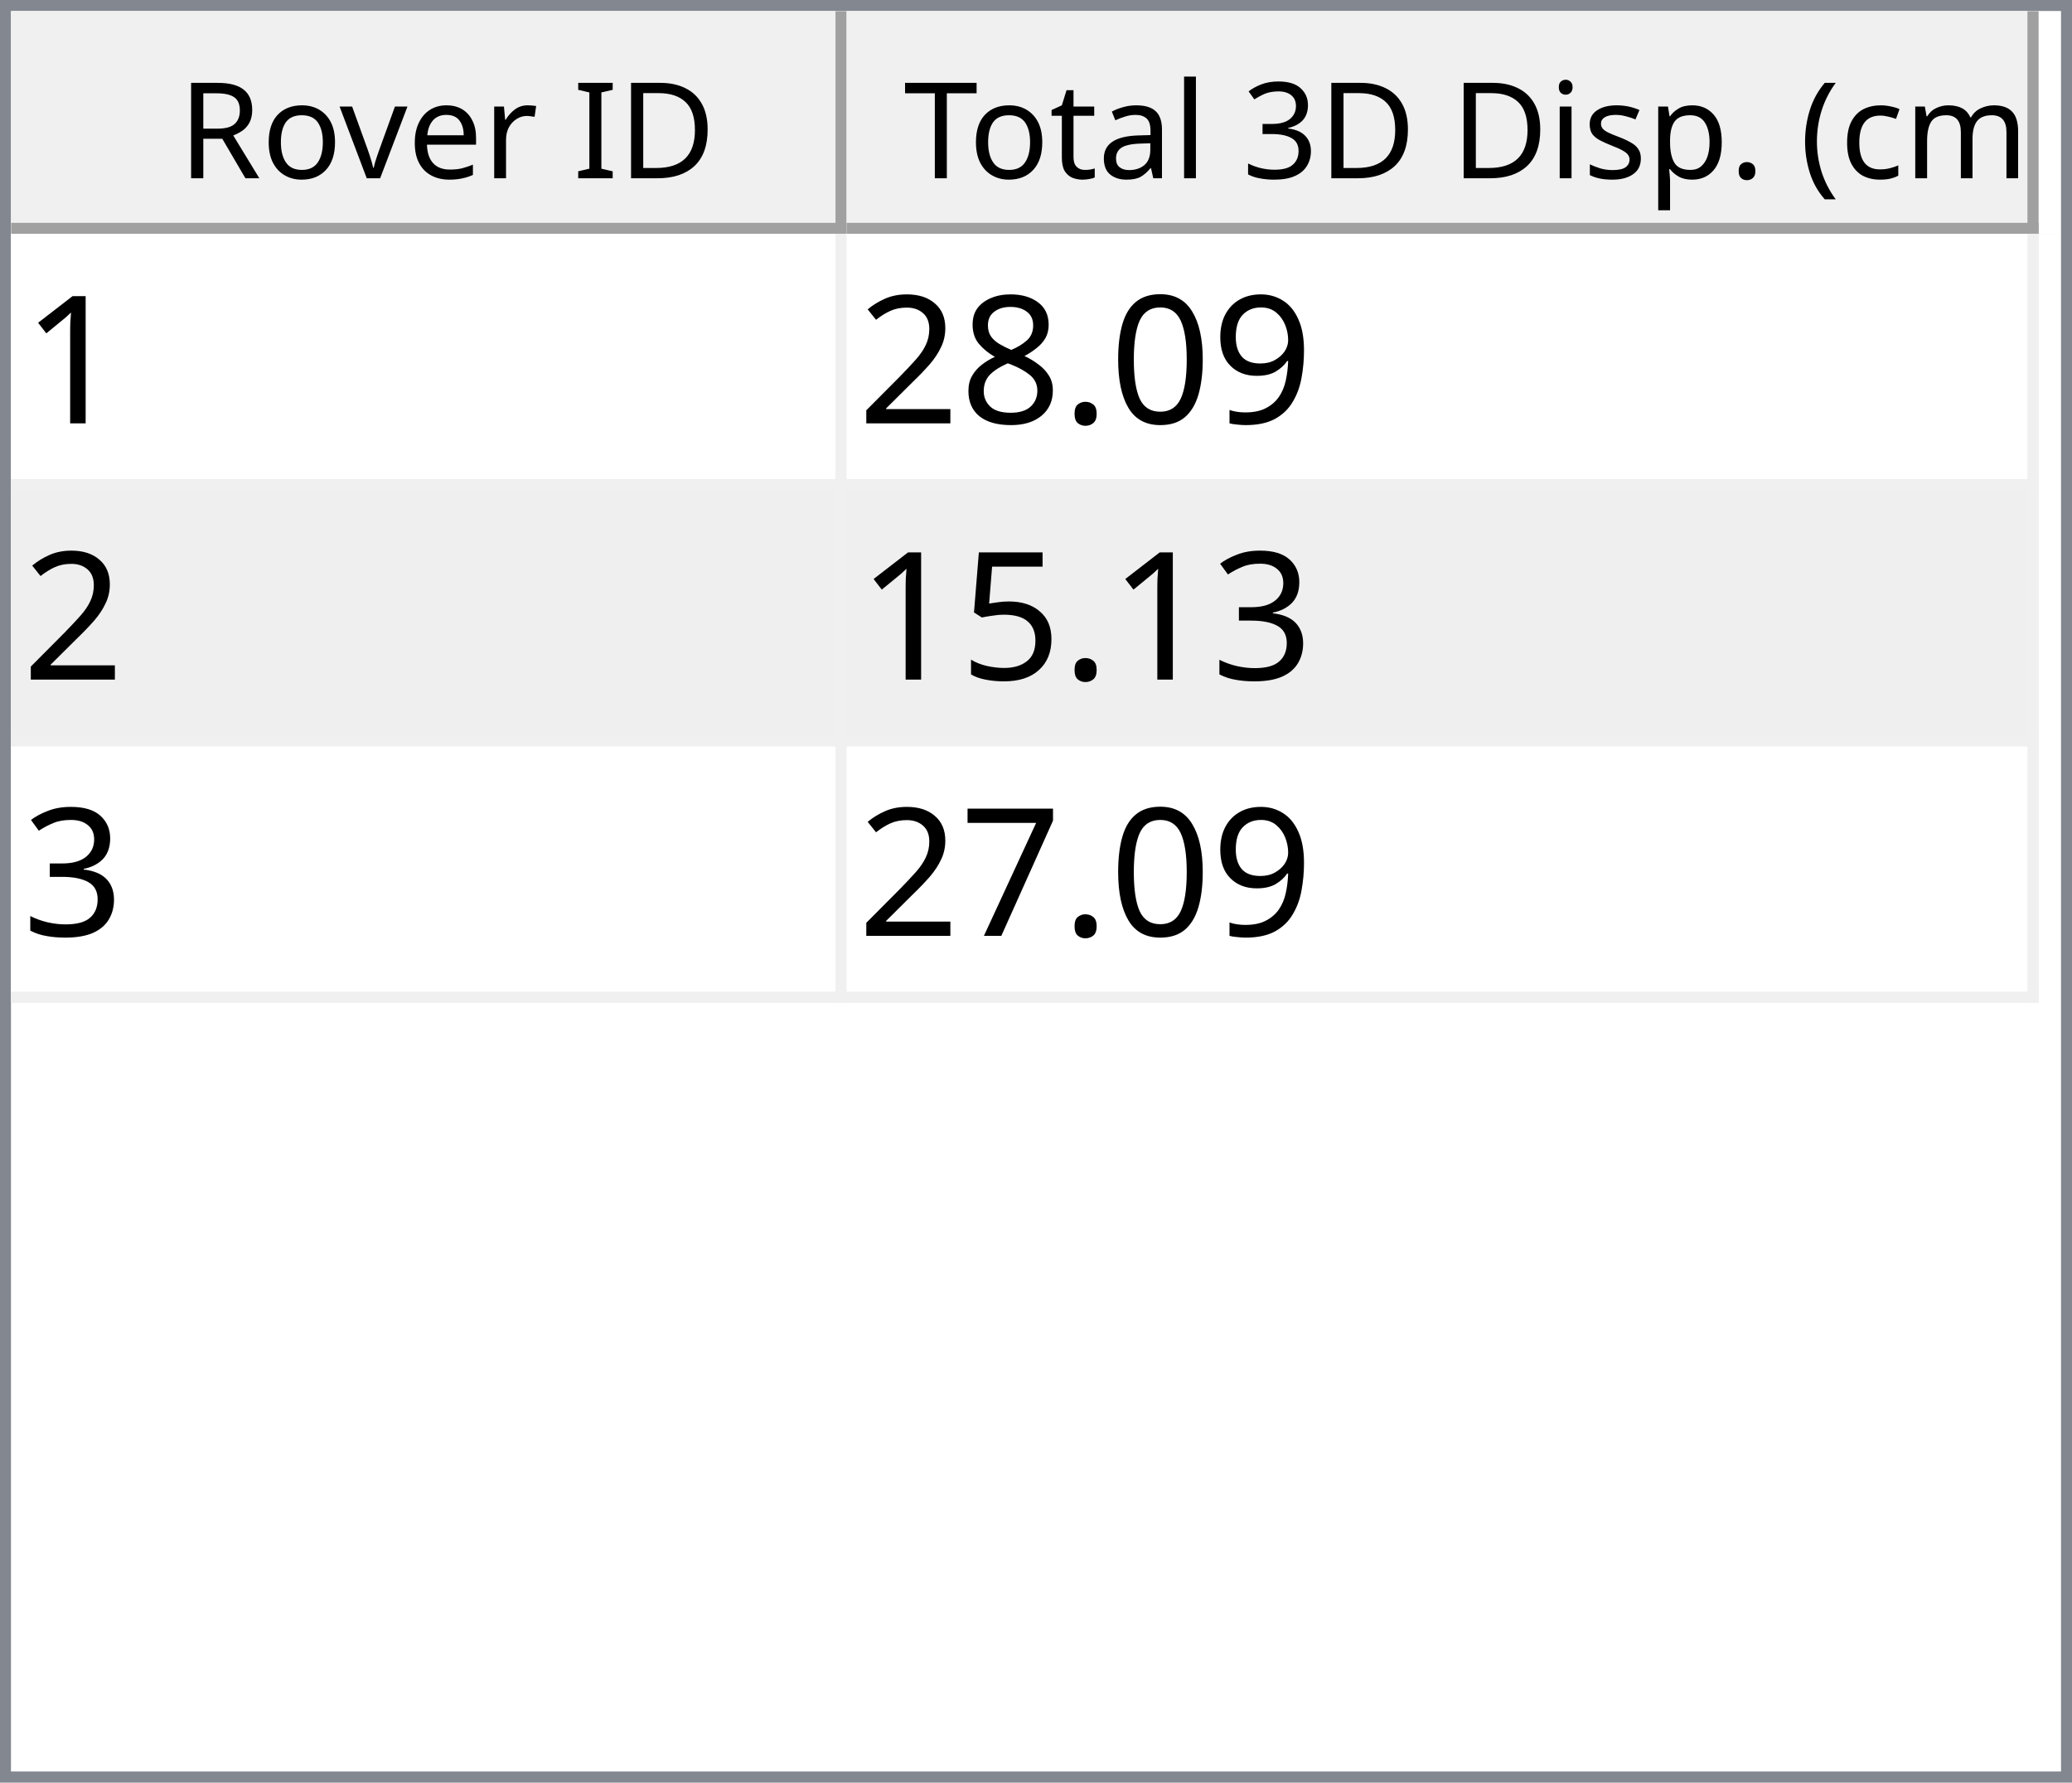
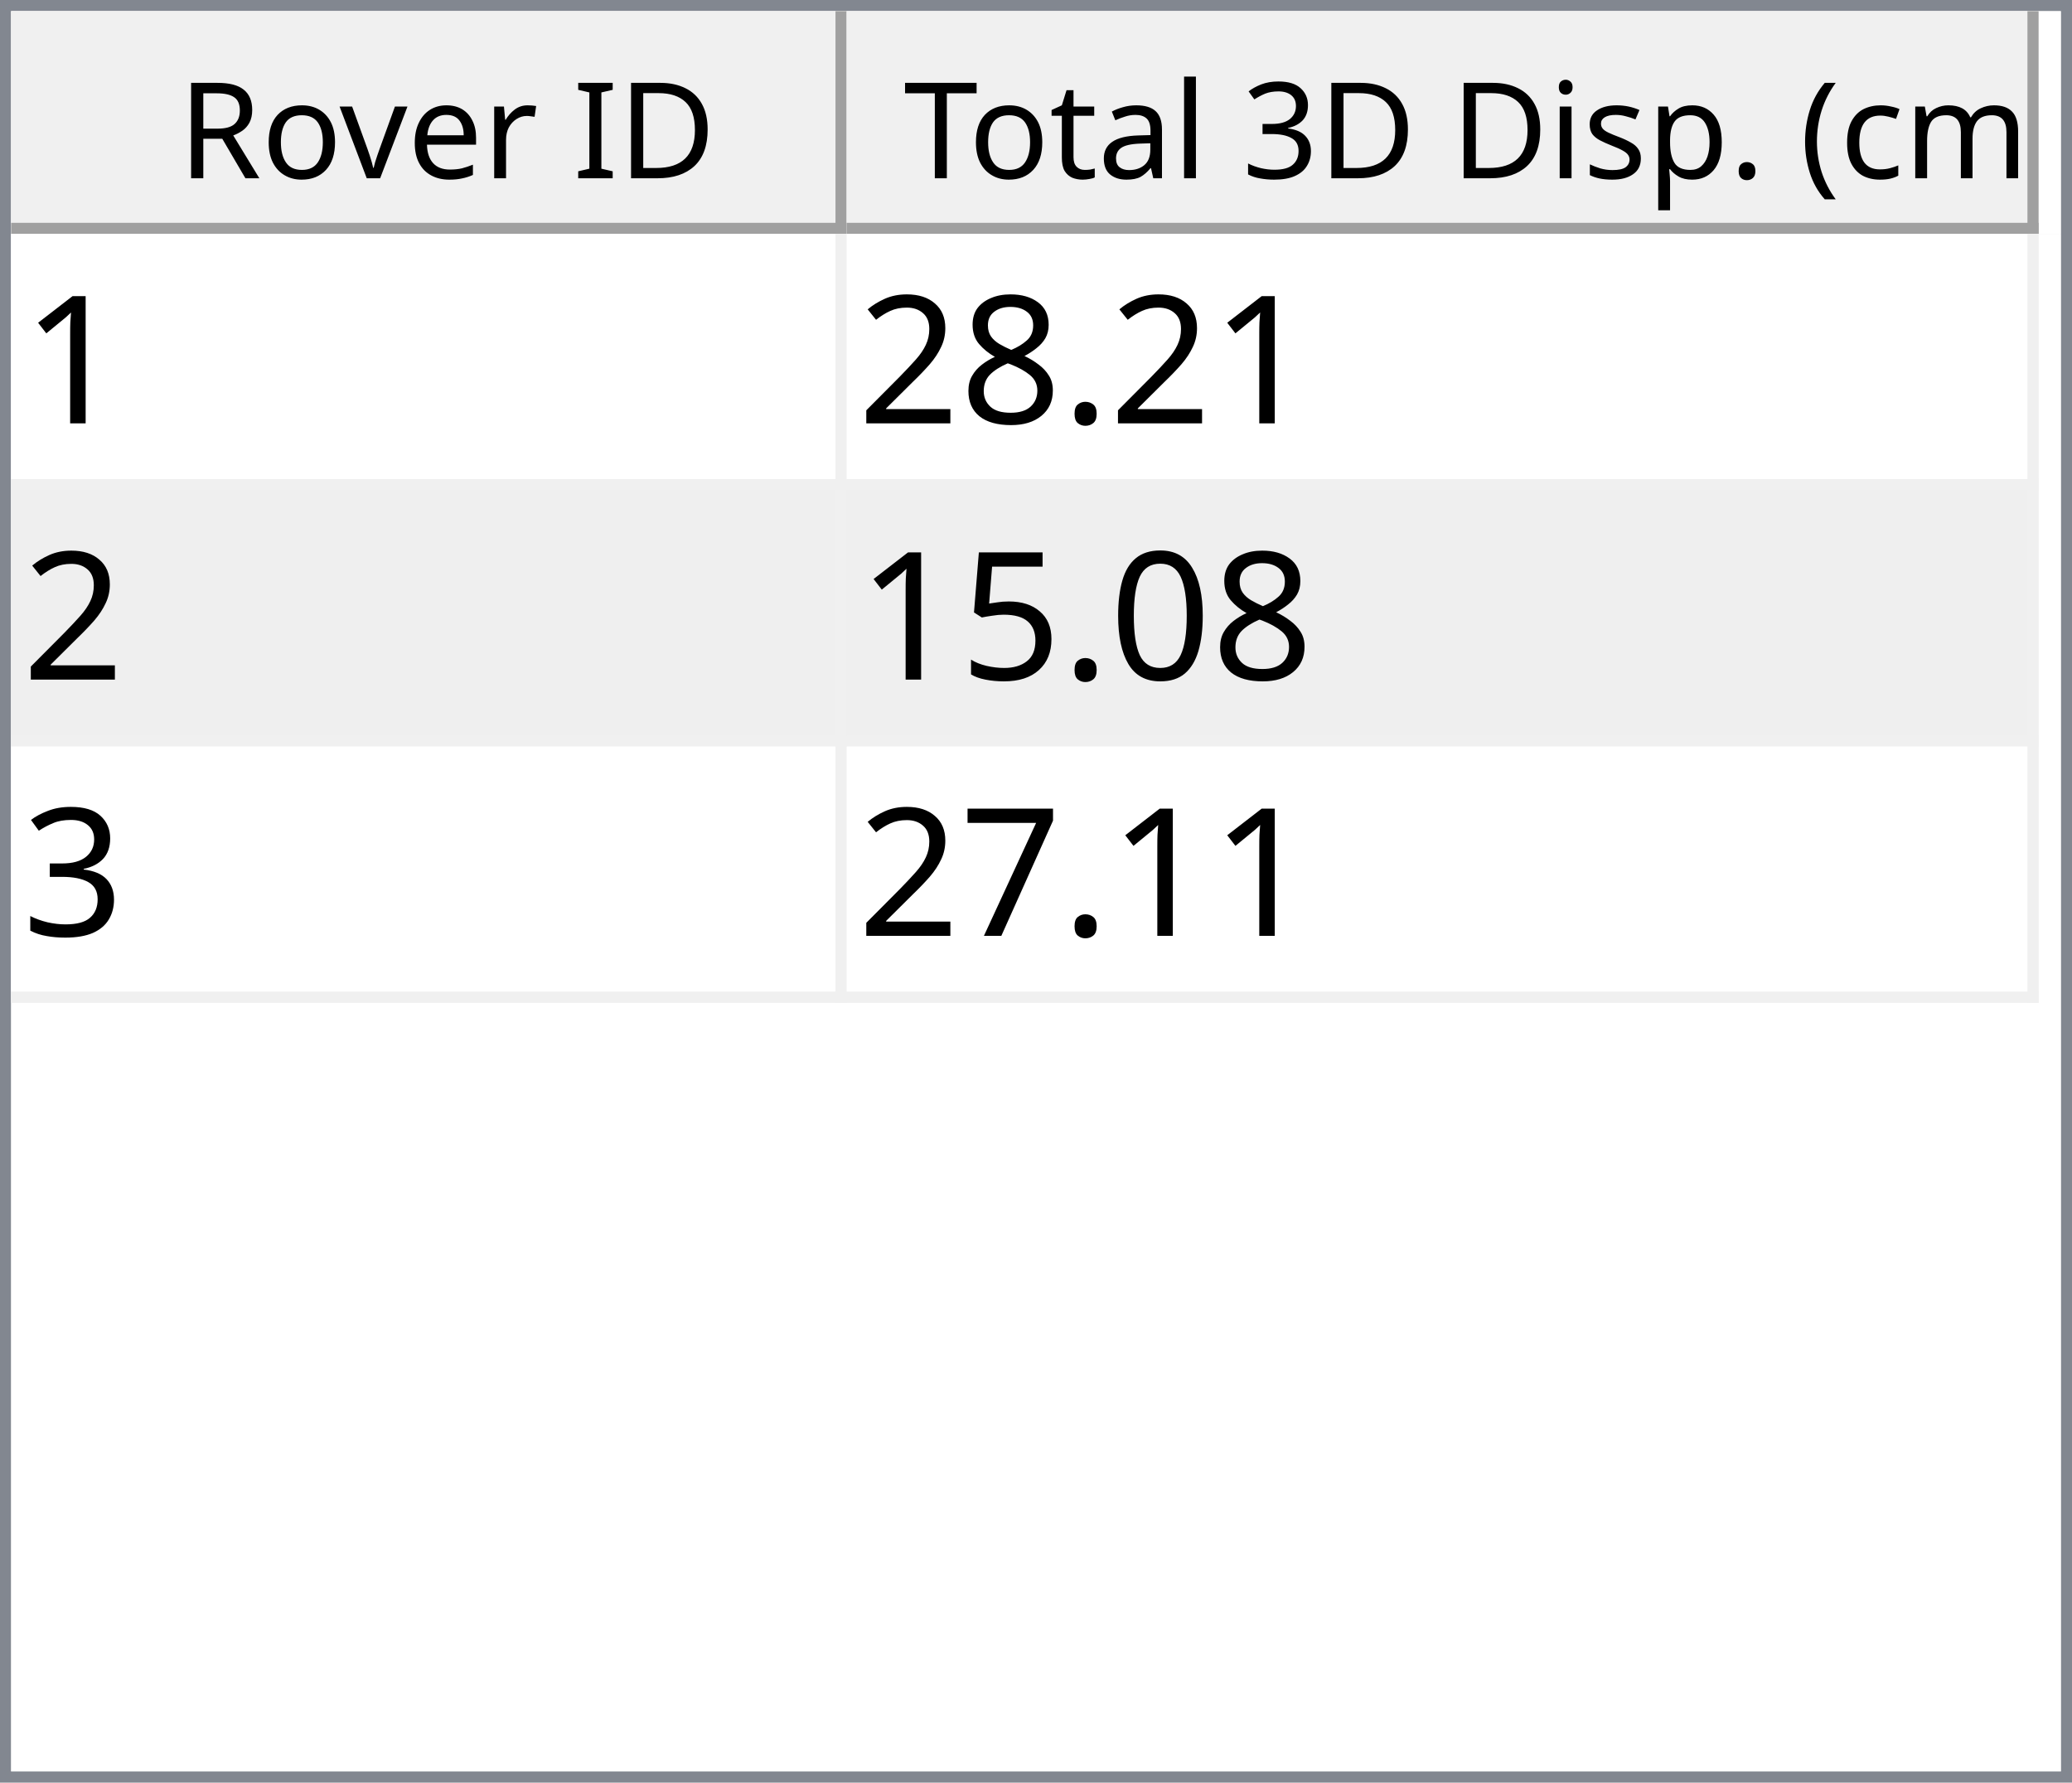
<svg xmlns="http://www.w3.org/2000/svg" style="fill-opacity:1; color-rendering:auto; color-interpolation:auto; text-rendering:auto; stroke:black; stroke-linecap:square; stroke-miterlimit:10; shape-rendering:auto; stroke-opacity:1; fill:black; stroke-dasharray:none; font-weight:normal; stroke-width:1; font-family:'Dialog'; font-style:normal; stroke-linejoin:miter; font-size:12px; stroke-dashoffset:0; image-rendering:auto;" width="186" height="160">
  <defs id="genericDefs" />
  <g>
    <defs id="defs1">
      <clipPath clipPathUnits="userSpaceOnUse" id="clipPath1">
        <path d="M0 0 L186 0 L186 160 L0 160 L0 0 Z" />
      </clipPath>
      <clipPath clipPathUnits="userSpaceOnUse" id="clipPath2">
        <path d="M0 0 L0 160 L186 160 L186 0 Z" />
      </clipPath>
      <clipPath clipPathUnits="userSpaceOnUse" id="clipPath3">
        <path d="M0 0 L0 20 L184 20 L184 0 Z" />
      </clipPath>
      <clipPath clipPathUnits="userSpaceOnUse" id="clipPath4">
        <path d="M0 0 L0 20 L75 20 L75 0 Z" />
      </clipPath>
      <clipPath clipPathUnits="userSpaceOnUse" id="clipPath5">
        <path d="M1 1 L1 19 L74 19 L74 1 Z" />
      </clipPath>
      <clipPath clipPathUnits="userSpaceOnUse" id="clipPath6">
        <path d="M0 0 L0 18 L73 18 L73 0 Z" />
      </clipPath>
      <clipPath clipPathUnits="userSpaceOnUse" id="clipPath7">
        <path d="M-0.5 -0.5 L-0.5 19.5 L74.5 19.5 L74.5 -0.5 Z" />
      </clipPath>
      <clipPath clipPathUnits="userSpaceOnUse" id="clipPath8">
        <path d="M0 0 L0 20 L107 20 L107 0 Z" />
      </clipPath>
      <clipPath clipPathUnits="userSpaceOnUse" id="clipPath9">
        <path d="M1 1 L1 19 L106 19 L106 1 Z" />
      </clipPath>
      <clipPath clipPathUnits="userSpaceOnUse" id="clipPath10">
        <path d="M0 0 L0 18 L105 18 L105 0 Z" />
      </clipPath>
      <clipPath clipPathUnits="userSpaceOnUse" id="clipPath11">
        <path d="M-0.5 -0.5 L-0.5 19.5 L106.5 19.5 L106.5 -0.5 Z" />
      </clipPath>
      <clipPath clipPathUnits="userSpaceOnUse" id="clipPath12">
        <path d="M0 0 L0 138 L184 138 L184 0 Z" />
      </clipPath>
      <clipPath clipPathUnits="userSpaceOnUse" id="clipPath13">
        <path d="M0 0 L0 69 L182 69 L182 0 Z" />
      </clipPath>
      <clipPath clipPathUnits="userSpaceOnUse" id="clipPath14">
        <path d="M-0.5 -0.5 L-0.5 68.5 L181.5 68.5 L181.5 -0.5 Z" />
      </clipPath>
      <clipPath clipPathUnits="userSpaceOnUse" id="clipPath15">
        <path d="M0 0 L0 22 L74 22 L74 0 Z" />
      </clipPath>
      <clipPath clipPathUnits="userSpaceOnUse" id="clipPath16">
        <path d="M0 0 L0 22 L106 22 L106 0 Z" />
      </clipPath>
      <font horiz-adv-x="64.551" id="font1">
        <font-face ascent="107.91" descent="25.098" units-per-em="100" style="font-style:normal; font-family:Segoe UI; font-weight:normal;" />
        <missing-glyph horiz-adv-x="64.551" d="M8.109 0 L8.109 68.266 L56.453 68.266 L56.453 0 L8.109 0 ZM15.328 7.234 L49.219 7.234 L49.219 61.031 L15.328 61.031 L15.328 7.234 Z" />
        <glyph unicode="D" horiz-adv-x="70.117" d="M9.188 0 L9.188 70.016 L28.516 70.016 Q65.531 70.016 65.531 35.891 Q65.531 19.672 55.25 9.836 Q44.969 0 27.734 0 L9.188 0 ZM17.391 62.594 L17.391 7.422 L27.828 7.422 Q41.609 7.422 49.273 14.797 Q56.938 22.172 56.938 35.688 Q56.938 62.594 28.328 62.594 L17.391 62.594 Z" />
        <glyph unicode="I" horiz-adv-x="26.611" d="M17.391 0 L9.188 0 L9.188 70.016 L17.391 70.016 L17.391 0 Z" />
        <glyph unicode=" " horiz-adv-x="27.393" d="" />
        <glyph unicode="r" horiz-adv-x="34.766" d="M34.188 41.891 Q32.078 43.5 28.125 43.5 Q23 43.5 19.555 38.672 Q16.109 33.844 16.109 25.484 L16.109 0 L8.109 0 L8.109 50 L16.109 50 L16.109 39.703 L16.312 39.703 Q18.016 44.969 21.531 47.922 Q25.047 50.875 29.391 50.875 Q32.516 50.875 34.188 50.203 L34.188 41.891 Z" />
        <glyph unicode="e" horiz-adv-x="52.295" d="M48.297 23 L12.984 23 Q13.188 14.656 17.484 10.109 Q21.781 5.562 29.297 5.562 Q37.75 5.562 44.828 11.141 L44.828 3.609 Q38.234 -1.172 27.391 -1.172 Q16.797 -1.172 10.742 5.641 Q4.688 12.453 4.688 24.812 Q4.688 36.469 11.305 43.82 Q17.922 51.172 27.734 51.172 Q37.547 51.172 42.922 44.828 Q48.297 38.484 48.297 27.203 L48.297 23 ZM40.094 29.781 Q40.047 36.719 36.75 40.578 Q33.453 44.438 27.594 44.438 Q21.922 44.438 17.969 40.383 Q14.016 36.328 13.094 29.781 L40.094 29.781 Z" />
        <glyph unicode="v" horiz-adv-x="47.9" d="M47.406 50 L27.484 0 L19.625 0 L0.688 50 L9.469 50 L22.172 13.672 Q23.578 9.672 23.922 6.688 L24.125 6.688 Q24.609 10.453 25.688 13.484 L38.969 50 L47.406 50 Z" />
        <glyph unicode="o" horiz-adv-x="58.594" d="M29 -1.172 Q17.922 -1.172 11.305 5.836 Q4.688 12.844 4.688 24.422 Q4.688 37.016 11.57 44.094 Q18.453 51.172 30.172 51.172 Q41.359 51.172 47.633 44.289 Q53.906 37.406 53.906 25.203 Q53.906 13.234 47.141 6.031 Q40.375 -1.172 29 -1.172 ZM29.594 44.438 Q21.875 44.438 17.383 39.188 Q12.891 33.938 12.891 24.703 Q12.891 15.828 17.43 10.695 Q21.969 5.562 29.594 5.562 Q37.359 5.562 41.531 10.594 Q45.703 15.625 45.703 24.906 Q45.703 34.281 41.531 39.359 Q37.359 44.438 29.594 44.438 Z" />
        <glyph unicode="R" horiz-adv-x="59.814" d="M59.375 0 L49.609 0 L37.891 19.625 Q36.281 22.359 34.766 24.289 Q33.25 26.219 31.664 27.438 Q30.078 28.656 28.25 29.219 Q26.422 29.781 24.125 29.781 L17.391 29.781 L17.391 0 L9.188 0 L9.188 70.016 L30.078 70.016 Q34.672 70.016 38.555 68.867 Q42.438 67.719 45.289 65.375 Q48.141 63.031 49.758 59.547 Q51.375 56.062 51.375 51.375 Q51.375 47.703 50.273 44.656 Q49.172 41.609 47.148 39.211 Q45.125 36.812 42.266 35.133 Q39.406 33.453 35.844 32.516 L35.844 32.328 Q37.594 31.547 38.891 30.547 Q40.188 29.547 41.359 28.18 Q42.531 26.812 43.68 25.078 Q44.828 23.344 46.234 21.047 L59.375 0 ZM17.391 62.594 L17.391 37.203 L28.516 37.203 Q31.594 37.203 34.203 38.133 Q36.812 39.062 38.719 40.797 Q40.625 42.531 41.703 45.047 Q42.781 47.562 42.781 50.688 Q42.781 56.297 39.141 59.445 Q35.5 62.594 28.609 62.594 L17.391 62.594 Z" />
        <glyph unicode=")" horiz-adv-x="30.176" d="M8.297 -15.922 L1.172 -15.922 Q16.406 2.344 16.406 26.812 Q16.406 51.469 1.078 70.016 L8.297 70.016 Q23.531 52.156 23.531 26.703 Q23.531 1.375 8.297 -15.922 Z" />
        <glyph unicode="m" horiz-adv-x="86.133" d="M79.109 0 L71.094 0 L71.094 28.719 Q71.094 37.016 68.531 40.727 Q65.969 44.438 59.906 44.438 Q54.781 44.438 51.195 39.75 Q47.609 35.062 47.609 28.516 L47.609 0 L39.594 0 L39.594 29.688 Q39.594 44.438 28.219 44.438 Q22.953 44.438 19.531 40.016 Q16.109 35.594 16.109 28.516 L16.109 0 L8.109 0 L8.109 50 L16.109 50 L16.109 42.094 L16.312 42.094 Q21.625 51.172 31.844 51.172 Q36.969 51.172 40.773 48.312 Q44.578 45.453 46 40.828 Q51.562 51.172 62.594 51.172 Q79.109 51.172 79.109 30.812 L79.109 0 Z" />
        <glyph unicode="c" horiz-adv-x="46.191" d="M42.188 2.297 Q36.422 -1.172 28.516 -1.172 Q17.828 -1.172 11.258 5.789 Q4.688 12.75 4.688 23.828 Q4.688 36.188 11.766 43.68 Q18.844 51.172 30.672 51.172 Q37.25 51.172 42.281 48.734 L42.281 40.531 Q36.719 44.438 30.375 44.438 Q22.703 44.438 17.797 38.945 Q12.891 33.453 12.891 24.516 Q12.891 15.719 17.508 10.641 Q22.125 5.562 29.891 5.562 Q36.422 5.562 42.188 9.906 L42.188 2.297 Z" />
        <glyph unicode="(" horiz-adv-x="30.176" d="M29.109 -15.922 L21.969 -15.922 Q6.844 1.375 6.844 26.703 Q6.844 52.156 21.969 70.016 L29.203 70.016 Q13.875 51.469 13.875 26.812 Q13.875 2.344 29.109 -15.922 Z" />
        <glyph unicode="." horiz-adv-x="21.68" d="M10.891 -1.078 Q8.641 -1.078 7.055 0.539 Q5.469 2.156 5.469 4.391 Q5.469 6.641 7.055 8.273 Q8.641 9.906 10.891 9.906 Q13.188 9.906 14.797 8.273 Q16.406 6.641 16.406 4.391 Q16.406 2.156 14.797 0.539 Q13.188 -1.078 10.891 -1.078 Z" />
        <glyph unicode="p" horiz-adv-x="58.789" d="M16.312 7.234 L16.109 7.234 L16.109 -23 L8.109 -23 L8.109 50 L16.109 50 L16.109 41.219 L16.312 41.219 Q22.219 51.172 33.594 51.172 Q43.266 51.172 48.688 44.461 Q54.109 37.75 54.109 26.469 Q54.109 13.922 48 6.375 Q41.891 -1.172 31.297 -1.172 Q21.578 -1.172 16.312 7.234 ZM16.109 27.391 L16.109 20.406 Q16.109 14.203 20.141 9.883 Q24.172 5.562 30.375 5.562 Q37.641 5.562 41.773 11.133 Q45.906 16.703 45.906 26.609 Q45.906 34.969 42.047 39.703 Q38.188 44.438 31.594 44.438 Q24.609 44.438 20.359 39.578 Q16.109 34.719 16.109 27.391 Z" />
        <glyph unicode="s" horiz-adv-x="42.432" d="M5.078 1.812 L5.078 10.406 Q11.625 5.562 19.484 5.562 Q30.031 5.562 30.031 12.594 Q30.031 14.594 29.125 15.992 Q28.219 17.391 26.68 18.461 Q25.141 19.531 23.07 20.383 Q21 21.234 18.609 22.172 Q15.281 23.484 12.766 24.828 Q10.25 26.172 8.57 27.859 Q6.891 29.547 6.031 31.695 Q5.172 33.844 5.172 36.719 Q5.172 40.234 6.789 42.945 Q8.406 45.656 11.086 47.484 Q13.766 49.312 17.211 50.242 Q20.656 51.172 24.312 51.172 Q30.812 51.172 35.938 48.922 L35.938 40.828 Q30.422 44.438 23.25 44.438 Q21 44.438 19.195 43.922 Q17.391 43.406 16.094 42.477 Q14.797 41.547 14.086 40.258 Q13.375 38.969 13.375 37.406 Q13.375 35.453 14.086 34.133 Q14.797 32.812 16.164 31.789 Q17.531 30.766 19.484 29.938 Q21.438 29.109 23.922 28.125 Q27.25 26.859 29.883 25.516 Q32.516 24.172 34.375 22.484 Q36.234 20.797 37.234 18.602 Q38.234 16.406 38.234 13.375 Q38.234 9.672 36.602 6.938 Q34.969 4.203 32.234 2.398 Q29.5 0.594 25.93 -0.289 Q22.359 -1.172 18.453 -1.172 Q10.75 -1.172 5.078 1.812 Z" />
        <glyph unicode="i" horiz-adv-x="24.219" d="M12.203 62.703 Q10.062 62.703 8.547 64.164 Q7.031 65.625 7.031 67.875 Q7.031 70.125 8.547 71.609 Q10.062 73.094 12.203 73.094 Q14.406 73.094 15.945 71.609 Q17.484 70.125 17.484 67.875 Q17.484 65.719 15.945 64.211 Q14.406 62.703 12.203 62.703 ZM16.109 0 L8.109 0 L8.109 50 L16.109 50 L16.109 0 Z" />
        <glyph unicode="3" horiz-adv-x="53.906" d="M46.531 19.828 Q46.531 15.094 44.75 11.211 Q42.969 7.328 39.719 4.57 Q36.469 1.812 31.93 0.297 Q27.391 -1.219 21.922 -1.219 Q11.922 -1.219 6 2.594 L6 11.188 Q13.094 5.609 22.219 5.609 Q25.875 5.609 28.828 6.539 Q31.781 7.469 33.906 9.227 Q36.031 10.984 37.18 13.477 Q38.328 15.969 38.328 19.094 Q38.328 32.812 18.797 32.812 L12.984 32.812 L12.984 39.594 L18.5 39.594 Q35.797 39.594 35.797 52.484 Q35.797 64.406 22.609 64.406 Q15.188 64.406 8.688 59.422 L8.688 67.188 Q15.375 71.188 24.609 71.188 Q29 71.188 32.57 69.969 Q36.141 68.75 38.68 66.555 Q41.219 64.359 42.609 61.281 Q44 58.203 44 54.5 Q44 40.672 30.031 36.719 L30.031 36.531 Q33.594 36.141 36.625 34.797 Q39.656 33.453 41.852 31.305 Q44.047 29.156 45.289 26.25 Q46.531 23.344 46.531 19.828 Z" />
        <glyph unicode="l" horiz-adv-x="24.219" d="M16.109 0 L8.109 0 L8.109 74.031 L16.109 74.031 L16.109 0 Z" />
        <glyph unicode="a" horiz-adv-x="50.879" d="M43.891 0 L35.891 0 L35.891 7.812 L35.688 7.812 Q30.469 -1.172 20.312 -1.172 Q12.844 -1.172 8.617 2.781 Q4.391 6.734 4.391 13.281 Q4.391 27.297 20.906 29.594 L35.891 31.688 Q35.891 44.438 25.594 44.438 Q16.547 44.438 9.281 38.281 L9.281 46.484 Q16.656 51.172 26.266 51.172 Q43.891 51.172 43.891 32.516 L43.891 0 ZM35.891 25.297 L23.828 23.641 Q18.266 22.859 15.43 20.875 Q12.594 18.891 12.594 13.875 Q12.594 10.203 15.211 7.883 Q17.828 5.562 22.172 5.562 Q28.125 5.562 32.008 9.742 Q35.891 13.922 35.891 20.312 L35.891 25.297 Z" />
        <glyph unicode="t" horiz-adv-x="33.887" d="M31.297 0.484 Q28.469 -1.078 23.828 -1.078 Q10.688 -1.078 10.688 13.578 L10.688 43.172 L2.094 43.172 L2.094 50 L10.688 50 L10.688 62.203 L18.703 64.797 L18.703 50 L31.297 50 L31.297 43.172 L18.703 43.172 L18.703 14.984 Q18.703 9.969 20.414 7.82 Q22.125 5.672 26.078 5.672 Q29.109 5.672 31.297 7.328 L31.297 0.484 Z" />
        <glyph unicode="T" horiz-adv-x="52.393" d="M50.594 62.594 L30.375 62.594 L30.375 0 L22.172 0 L22.172 62.594 L2 62.594 L2 70.016 L50.594 70.016 L50.594 62.594 Z" />
      </font>
      <font horiz-adv-x="75.0" id="font2">
        <font-face ascent="100.537" descent="21.973" units-per-em="100" style="font-style:normal; font-family:sans-serif; font-weight:normal;" />
        <missing-glyph horiz-adv-x="75.0" d="M12.5 0 L12.5 62.5 L62.5 62.5 L62.5 0 L12.5 0 ZM14.062 1.562 L60.938 1.562 L60.938 60.938 L14.062 60.938 L14.062 1.562 Z" />
        <glyph unicode="1" horiz-adv-x="55.615" d="M37.25 0 L28.469 0 L28.469 56 Q25.297 52.984 20.141 49.953 Q14.984 46.922 10.891 45.406 L10.891 53.906 Q18.266 57.375 23.781 62.305 Q29.297 67.234 31.594 71.875 L37.25 71.875 L37.25 0 Z" />
-         <glyph unicode="9" horiz-adv-x="55.615" d="M5.469 16.547 L13.922 17.328 Q14.984 11.375 18.016 8.688 Q21.047 6 25.781 6 Q29.828 6 32.883 7.859 Q35.938 9.719 37.891 12.82 Q39.844 15.922 41.164 21.195 Q42.484 26.469 42.484 31.938 Q42.484 32.516 42.438 33.688 Q39.797 29.5 35.234 26.883 Q30.672 24.266 25.344 24.266 Q16.453 24.266 10.305 30.711 Q4.156 37.156 4.156 47.703 Q4.156 58.594 10.578 65.234 Q17 71.875 26.656 71.875 Q33.641 71.875 39.43 68.117 Q45.219 64.359 48.219 57.398 Q51.219 50.438 51.219 37.25 Q51.219 23.531 48.242 15.406 Q45.266 7.281 39.383 3.031 Q33.5 -1.219 25.594 -1.219 Q17.188 -1.219 11.867 3.445 Q6.547 8.109 5.469 16.547 ZM41.453 48.141 Q41.453 55.719 37.43 60.156 Q33.406 64.594 27.734 64.594 Q21.875 64.594 17.531 59.812 Q13.188 55.031 13.188 47.406 Q13.188 40.578 17.312 36.305 Q21.438 32.031 27.484 32.031 Q33.594 32.031 37.523 36.305 Q41.453 40.578 41.453 48.141 Z" />
-         <glyph unicode="0" horiz-adv-x="55.615" d="M4.156 35.297 Q4.156 48 6.766 55.742 Q9.375 63.484 14.523 67.68 Q19.672 71.875 27.484 71.875 Q33.25 71.875 37.594 69.555 Q41.938 67.234 44.773 62.867 Q47.609 58.5 49.219 52.227 Q50.828 45.953 50.828 35.297 Q50.828 22.703 48.242 14.969 Q45.656 7.234 40.508 3.008 Q35.359 -1.219 27.484 -1.219 Q17.141 -1.219 11.234 6.203 Q4.156 15.141 4.156 35.297 ZM13.188 35.297 Q13.188 17.672 17.312 11.836 Q21.438 6 27.484 6 Q33.547 6 37.672 11.859 Q41.797 17.719 41.797 35.297 Q41.797 52.984 37.672 58.789 Q33.547 64.594 27.391 64.594 Q21.344 64.594 17.719 59.469 Q13.188 52.938 13.188 35.297 Z" />
        <glyph unicode="." horiz-adv-x="27.783" d="M9.078 0 L9.078 10.016 L19.094 10.016 L19.094 0 L9.078 0 Z" />
        <glyph unicode="8" horiz-adv-x="55.615" d="M17.672 38.812 Q12.203 40.828 9.57 44.539 Q6.938 48.25 6.938 53.422 Q6.938 61.234 12.555 66.555 Q18.172 71.875 27.484 71.875 Q36.859 71.875 42.578 66.43 Q48.297 60.984 48.297 53.172 Q48.297 48.188 45.68 44.508 Q43.062 40.828 37.75 38.812 Q44.344 36.672 47.781 31.883 Q51.219 27.094 51.219 20.453 Q51.219 11.281 44.727 5.031 Q38.234 -1.219 27.641 -1.219 Q17.047 -1.219 10.547 5.055 Q4.047 11.328 4.047 20.703 Q4.047 27.688 7.594 32.398 Q11.141 37.109 17.672 38.812 ZM15.922 53.719 Q15.922 48.641 19.195 45.414 Q22.469 42.188 27.688 42.188 Q32.766 42.188 36.016 45.383 Q39.266 48.578 39.266 53.219 Q39.266 58.062 35.914 61.359 Q32.562 64.656 27.594 64.656 Q22.562 64.656 19.242 61.43 Q15.922 58.203 15.922 53.719 ZM13.094 20.656 Q13.094 16.891 14.875 13.375 Q16.656 9.859 20.172 7.93 Q23.688 6 27.734 6 Q34.031 6 38.133 10.055 Q42.234 14.109 42.234 20.359 Q42.234 26.703 38.016 30.859 Q33.797 35.016 27.438 35.016 Q21.234 35.016 17.164 30.914 Q13.094 26.812 13.094 20.656 Z" />
        <glyph unicode="2" horiz-adv-x="55.615" d="M50.344 8.453 L50.344 0 L3.031 0 Q2.938 3.172 4.047 6.109 Q5.859 10.938 9.836 15.625 Q13.812 20.312 21.344 26.469 Q33.016 36.031 37.117 41.625 Q41.219 47.219 41.219 52.203 Q41.219 57.422 37.477 61.008 Q33.734 64.594 27.734 64.594 Q21.391 64.594 17.578 60.789 Q13.766 56.984 13.719 50.25 L4.688 51.172 Q5.609 61.281 11.664 66.578 Q17.719 71.875 27.938 71.875 Q38.234 71.875 44.242 66.164 Q50.25 60.453 50.25 52 Q50.25 47.703 48.492 43.555 Q46.734 39.406 42.656 34.812 Q38.578 30.219 29.109 22.219 Q21.188 15.578 18.945 13.211 Q16.703 10.844 15.234 8.453 L50.344 8.453 Z" />
+         <glyph unicode="0" horiz-adv-x="55.615" d="M4.156 35.297 Q4.156 48 6.766 55.742 Q9.375 63.484 14.523 67.68 Q19.672 71.875 27.484 71.875 Q33.25 71.875 37.594 69.555 Q41.938 67.234 44.773 62.867 Q47.609 58.5 49.219 52.227 Q50.828 45.953 50.828 35.297 Q50.828 22.703 48.242 14.969 Q45.656 7.234 40.508 3.008 Q35.359 -1.219 27.484 -1.219 Q17.141 -1.219 11.234 6.203 Q4.156 15.141 4.156 35.297 ZM13.188 35.297 Q13.188 17.672 17.312 11.836 Q21.438 6 27.484 6 Q33.547 6 37.672 11.859 Q41.797 17.719 41.797 35.297 Q41.797 52.984 37.672 58.789 Q33.547 64.594 27.391 64.594 Q21.344 64.594 17.719 59.469 Q13.188 52.938 13.188 35.297 Z" />
+         <glyph unicode="5" horiz-adv-x="55.615" d="M4.156 18.75 L13.375 19.531 Q14.406 12.797 18.141 9.398 Q21.875 6 27.156 6 Q33.5 6 37.891 10.789 Q42.281 15.578 42.281 23.484 Q42.281 31 38.062 35.352 Q33.844 39.703 27 39.703 Q22.75 39.703 19.336 37.773 Q15.922 35.844 13.969 32.766 L5.719 33.844 L12.641 70.609 L48.25 70.609 L48.25 62.203 L19.672 62.203 L15.828 42.969 Q22.266 47.469 29.344 47.469 Q38.719 47.469 45.164 40.969 Q51.609 34.469 51.609 24.266 Q51.609 14.547 45.953 7.469 Q39.062 -1.219 27.156 -1.219 Q17.391 -1.219 11.211 4.25 Q5.031 9.719 4.156 18.75 Z" />
        <glyph unicode="3" horiz-adv-x="55.615" d="M4.203 18.891 L12.984 20.062 Q14.5 12.594 18.141 9.297 Q21.781 6 27 6 Q33.203 6 37.477 10.297 Q41.75 14.594 41.75 20.953 Q41.75 27 37.797 30.93 Q33.844 34.859 27.734 34.859 Q25.25 34.859 21.531 33.891 L22.516 41.609 Q23.391 41.5 23.922 41.5 Q29.547 41.5 34.039 44.43 Q38.531 47.359 38.531 53.469 Q38.531 58.297 35.258 61.477 Q31.984 64.656 26.812 64.656 Q21.688 64.656 18.266 61.43 Q14.844 58.203 13.875 51.766 L5.078 53.328 Q6.688 62.156 12.398 67.016 Q18.109 71.875 26.609 71.875 Q32.469 71.875 37.398 69.359 Q42.328 66.844 44.945 62.5 Q47.562 58.156 47.562 53.266 Q47.562 48.641 45.07 44.828 Q42.578 41.016 37.703 38.766 Q44.047 37.312 47.562 32.695 Q51.078 28.078 51.078 21.141 Q51.078 11.766 44.242 5.25 Q37.406 -1.266 26.953 -1.266 Q17.531 -1.266 11.305 4.352 Q5.078 9.969 4.203 18.891 Z" />
-         <glyph unicode="5" horiz-adv-x="55.615" d="M4.156 18.75 L13.375 19.531 Q14.406 12.797 18.141 9.398 Q21.875 6 27.156 6 Q33.5 6 37.891 10.789 Q42.281 15.578 42.281 23.484 Q42.281 31 38.062 35.352 Q33.844 39.703 27 39.703 Q22.75 39.703 19.336 37.773 Q15.922 35.844 13.969 32.766 L5.719 33.844 L12.641 70.609 L48.25 70.609 L48.25 62.203 L19.672 62.203 L15.828 42.969 Q22.266 47.469 29.344 47.469 Q38.719 47.469 45.164 40.969 Q51.609 34.469 51.609 24.266 Q51.609 14.547 45.953 7.469 Q39.062 -1.219 27.156 -1.219 Q17.391 -1.219 11.211 4.25 Q5.031 9.719 4.156 18.75 Z" />
        <glyph unicode="7" horiz-adv-x="55.615" d="M4.734 62.203 L4.734 70.656 L51.078 70.656 L51.078 63.812 Q44.234 56.547 37.523 44.484 Q30.812 32.422 27.156 19.672 Q24.516 10.688 23.781 0 L14.75 0 Q14.891 8.453 18.062 20.414 Q21.234 32.375 27.172 43.484 Q33.109 54.594 39.797 62.203 L4.734 62.203 Z" />
      </font>
    </defs>
    <g style="fill:white; stroke:white;">
      <rect x="0" y="0" width="186" style="clip-path:url(#clipPath1); stroke:none;" height="160" />
    </g>
    <g style="fill:white; text-rendering:optimizeSpeed; color-rendering:optimizeSpeed; image-rendering:optimizeSpeed; shape-rendering:crispEdges; stroke:white; color-interpolation:sRGB;">
      <rect x="0" width="186" height="160" y="0" style="stroke:none;" />
      <path style="stroke:none;" d="M0 160 L186 160 L186 0 L0 0 Z" />
    </g>
    <g style="fill:rgb(240,240,240); font-family:'Segoe UI'; stroke:rgb(240,240,240);">
      <rect x="0" y="0" width="186" style="clip-path:url(#clipPath2); stroke:none;" height="160" />
    </g>
    <g style="fill:rgb(130,135,144); font-family:'Segoe UI'; stroke:rgb(130,135,144);">
      <path d="M0 0 L186 0 L186 160 L0 160 L0 0 ZM1 1 L185 1 L185 159 L1 159 L1 1 Z" style="fill-rule:evenodd; clip-path:url(#clipPath2); stroke:none;" />
    </g>
    <g style="fill:white; font-family:'Segoe UI'; stroke:white;" transform="translate(1,1)">
      <rect x="0" y="0" width="184" style="clip-path:url(#clipPath3); stroke:none;" height="20" />
    </g>
    <g style="fill:rgb(240,240,240); font-family:'Segoe UI'; stroke:rgb(240,240,240);" transform="translate(1,1)">
      <rect x="0" y="0" width="75" style="clip-path:url(#clipPath4); stroke:none;" height="20" />
    </g>
    <g style="font-family:'Segoe UI';" transform="translate(2,2)">
      <text x="14" xml:space="preserve" y="14" style="clip-path:url(#clipPath6); stroke:none;">Rover ID</text>
    </g>
    <g style="fill:rgb(160,160,160); font-family:'Segoe UI'; stroke:rgb(160,160,160); stroke-linejoin:bevel;" transform="translate(1.5,1.5)">
      <line x1="74" x2="74" y1="0" style="fill:none; clip-path:url(#clipPath7);" y2="19" />
    </g>
    <g style="fill:rgb(160,160,160); font-family:'Segoe UI'; stroke:rgb(160,160,160); stroke-linejoin:bevel;" transform="matrix(1,0,0,1,1,1) translate(0.5,0.5)">
      <line x1="0" x2="74" y1="19" style="fill:none; clip-path:url(#clipPath7);" y2="19" />
    </g>
    <g style="fill:rgb(240,240,240); font-family:'Segoe UI'; stroke:rgb(240,240,240);" transform="translate(76,1)">
      <rect x="0" y="0" width="107" style="clip-path:url(#clipPath8); stroke:none;" height="20" />
    </g>
    <g style="font-family:'Segoe UI';" transform="translate(77,2)">
      <text x="1" xml:space="preserve" y="14" style="clip-path:url(#clipPath10); stroke:none;"> Total 3D Disp. (cm)</text>
    </g>
    <g style="fill:rgb(160,160,160); font-family:'Segoe UI'; stroke:rgb(160,160,160); stroke-linejoin:bevel;" transform="translate(76.5,1.5)">
      <line x1="106" x2="106" y1="0" style="fill:none; clip-path:url(#clipPath11);" y2="19" />
    </g>
    <g style="fill:rgb(160,160,160); font-family:'Segoe UI'; stroke:rgb(160,160,160); stroke-linejoin:bevel;" transform="matrix(1,0,0,1,76,1) translate(0.5,0.5)">
      <line x1="0" x2="106" y1="19" style="fill:none; clip-path:url(#clipPath11);" y2="19" />
    </g>
    <g style="fill:white; font-family:'Segoe UI'; stroke:white;" transform="translate(1,21)">
      <rect x="0" y="0" width="184" style="clip-path:url(#clipPath12); stroke:none;" height="138" />
    </g>
    <g style="fill:rgb(240,240,240); font-size:16px; font-family:sans-serif; stroke:rgb(240,240,240);" transform="translate(1,21)">
      <rect x="0" y="0" width="182" style="clip-path:url(#clipPath13); stroke:none;" height="69" />
      <line transform="translate(0.5,0.5)" x1="0" x2="181" y1="22" style="clip-path:url(#clipPath14); fill:none; stroke-linejoin:bevel;" y2="22" />
    </g>
    <g transform="matrix(1,0,0,1,1,21) translate(0.5,0.5)" style="fill:rgb(240,240,240); font-size:16px; font-family:sans-serif; stroke:rgb(240,240,240); stroke-linejoin:bevel;">
      <line x1="0" x2="181" y1="45" style="fill:none; clip-path:url(#clipPath14);" y2="45" />
    </g>
    <g transform="matrix(1,0,0,1,1,21) translate(0.5,0.5)" style="fill:rgb(240,240,240); font-size:16px; font-family:sans-serif; stroke:rgb(240,240,240); stroke-linejoin:bevel;">
      <line x1="0" x2="181" y1="68" style="fill:none; clip-path:url(#clipPath14);" y2="68" />
    </g>
    <g transform="matrix(1,0,0,1,1,21) translate(0.5,0.5)" style="fill:rgb(240,240,240); font-size:16px; font-family:sans-serif; stroke:rgb(240,240,240); stroke-linejoin:bevel;">
      <line x1="74" x2="74" y1="0" style="fill:none; clip-path:url(#clipPath14);" y2="68" />
    </g>
    <g transform="matrix(1,0,0,1,1,21) translate(0.5,0.5)" style="fill:rgb(240,240,240); font-size:16px; font-family:sans-serif; stroke:rgb(240,240,240); stroke-linejoin:bevel;">
      <line x1="181" x2="181" y1="0" style="fill:none; clip-path:url(#clipPath14);" y2="68" />
    </g>
    <g style="fill:white; font-size:16px; font-family:sans-serif; stroke:white;" transform="matrix(1,0,0,1,1,21)">
      <rect x="0" y="0" width="74" style="clip-path:url(#clipPath15); stroke:none;" height="22" />
      <text x="1" y="17" style="fill:black; clip-path:url(#clipPath15); stroke:none;" xml:space="preserve">1</text>
    </g>
    <g style="fill:white; font-size:16px; font-family:sans-serif; stroke:white;" transform="matrix(1,0,0,1,1,21) translate(75,0)">
      <rect x="0" y="0" width="106" style="clip-path:url(#clipPath16); stroke:none;" height="22" />
-       <text x="1" y="17" style="fill:black; clip-path:url(#clipPath16); stroke:none;" xml:space="preserve">28.09</text>
+       <text x="1" y="17" style="fill:black; clip-path:url(#clipPath16); stroke:none;" xml:space="preserve">28.21</text>
    </g>
    <g style="fill:rgb(239,239,239); font-size:16px; font-family:sans-serif; stroke:rgb(239,239,239);" transform="matrix(1,0,0,1,1,21) translate(0,23)">
      <rect x="0" y="0" width="74" style="clip-path:url(#clipPath15); stroke:none;" height="22" />
      <text x="1" y="17" style="fill:black; clip-path:url(#clipPath15); stroke:none;" xml:space="preserve">2</text>
    </g>
    <g style="fill:rgb(239,239,239); font-size:16px; font-family:sans-serif; stroke:rgb(239,239,239);" transform="matrix(1,0,0,1,1,21) translate(75,23)">
      <rect x="0" y="0" width="106" style="clip-path:url(#clipPath16); stroke:none;" height="22" />
-       <text x="1" y="17" style="fill:black; clip-path:url(#clipPath16); stroke:none;" xml:space="preserve">15.13</text>
+       <text x="1" y="17" style="fill:black; clip-path:url(#clipPath16); stroke:none;" xml:space="preserve">15.08</text>
    </g>
    <g style="fill:white; font-size:16px; font-family:sans-serif; stroke:white;" transform="matrix(1,0,0,1,1,21) translate(0,46)">
      <rect x="0" y="0" width="74" style="clip-path:url(#clipPath15); stroke:none;" height="22" />
      <text x="1" y="17" style="fill:black; clip-path:url(#clipPath15); stroke:none;" xml:space="preserve">3</text>
    </g>
    <g style="fill:white; font-size:16px; font-family:sans-serif; stroke:white;" transform="matrix(1,0,0,1,1,21) translate(75,46)">
      <rect x="0" y="0" width="106" style="clip-path:url(#clipPath16); stroke:none;" height="22" />
-       <text x="1" y="17" style="fill:black; clip-path:url(#clipPath16); stroke:none;" xml:space="preserve">27.09</text>
+       <text x="1" y="17" style="fill:black; clip-path:url(#clipPath16); stroke:none;" xml:space="preserve">27.11</text>
    </g>
  </g>
</svg>
